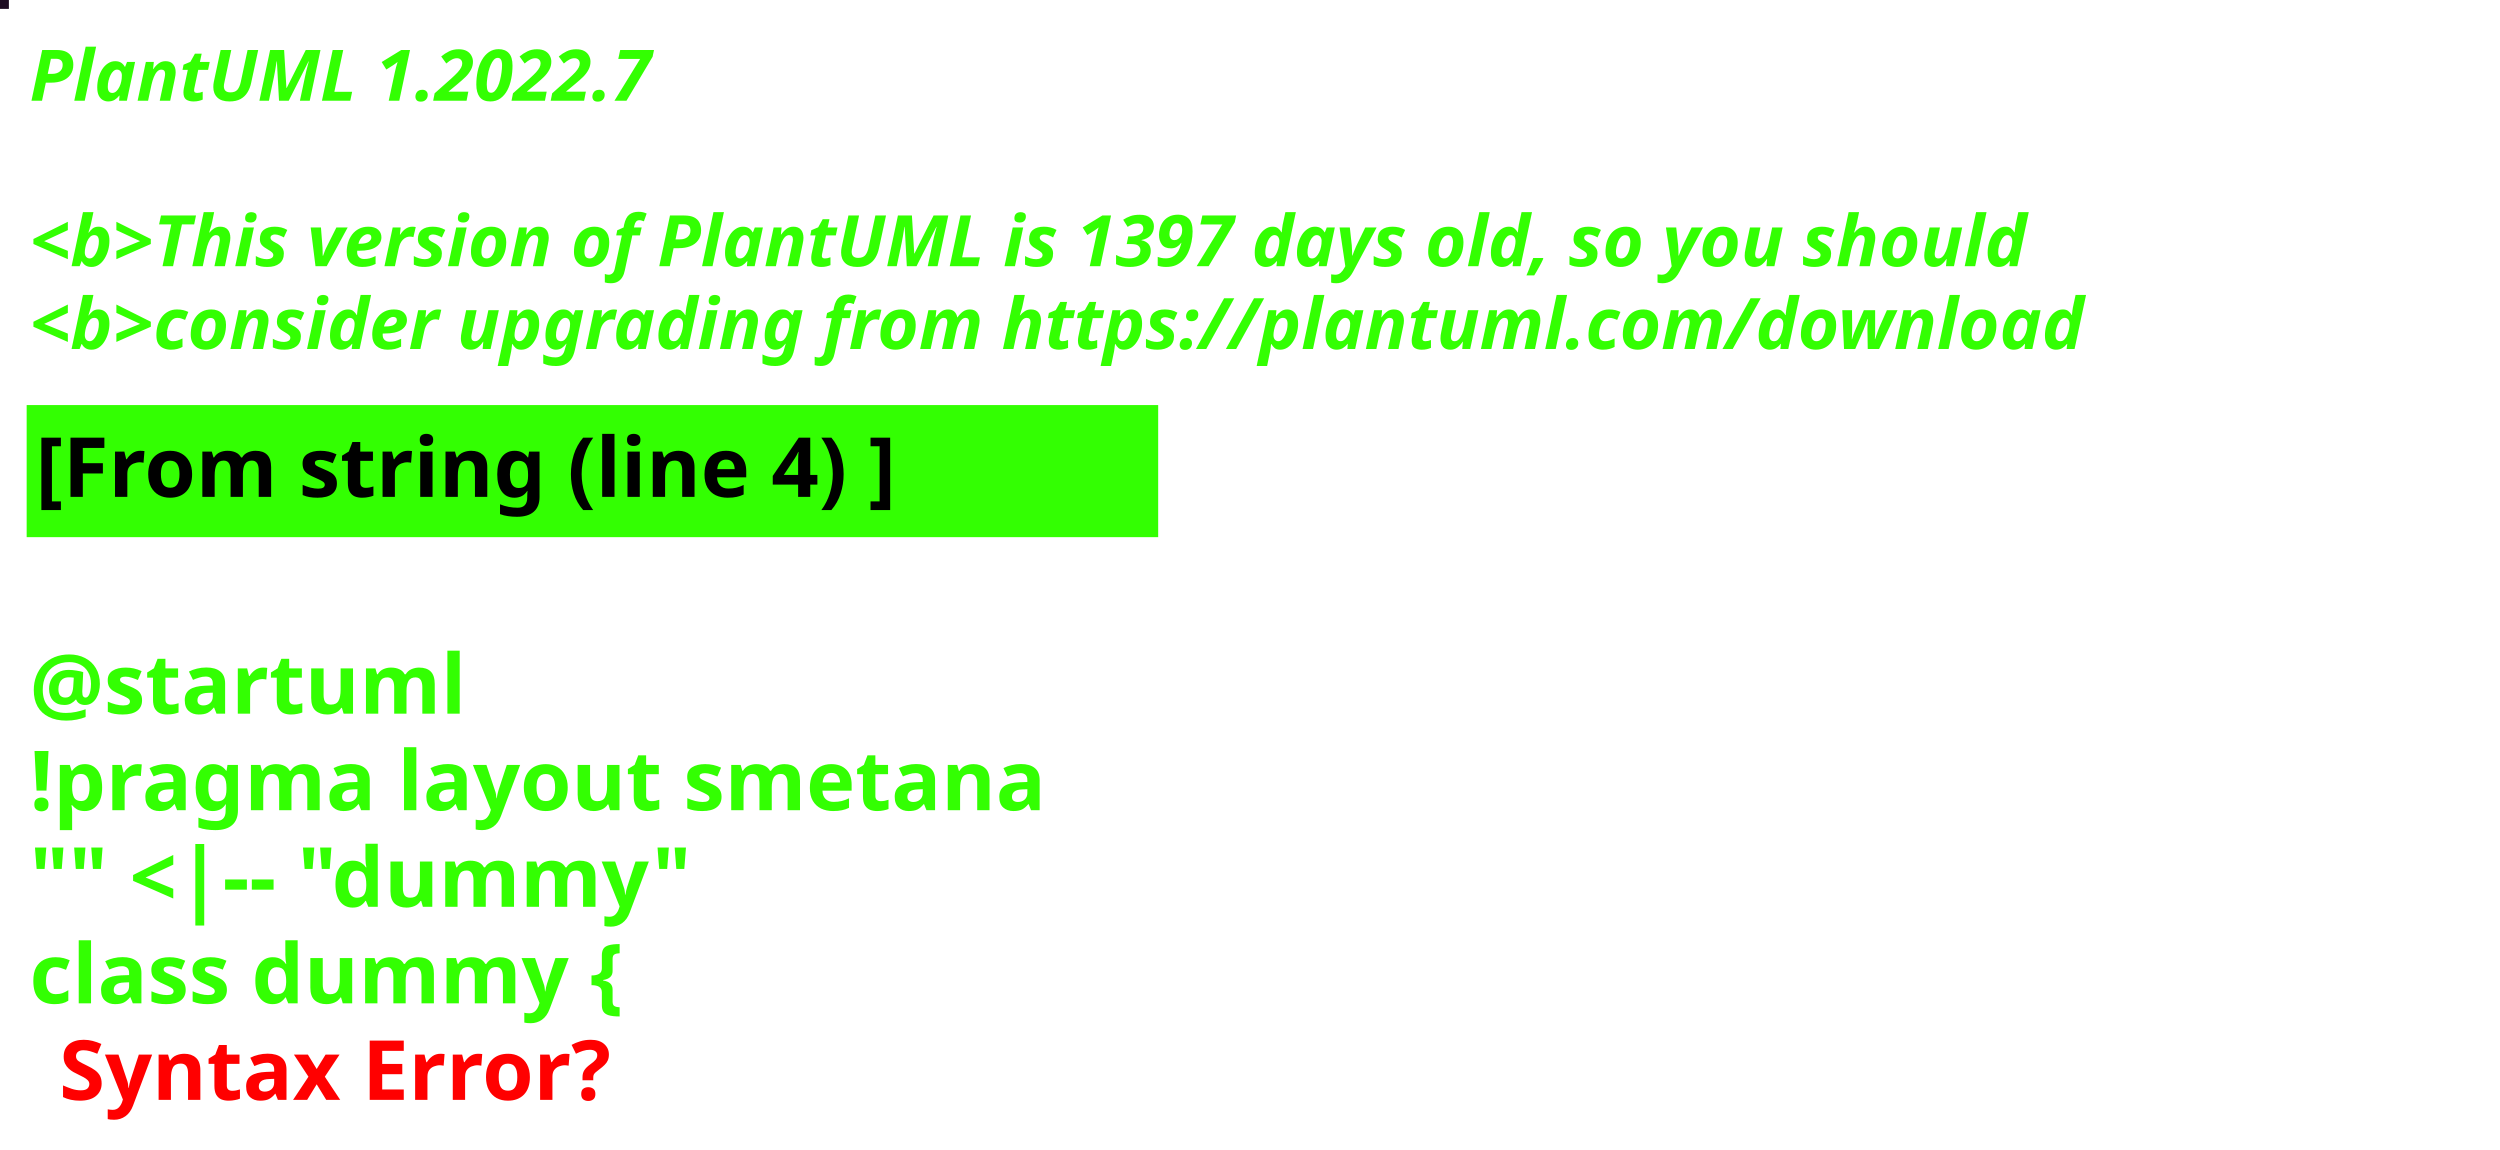
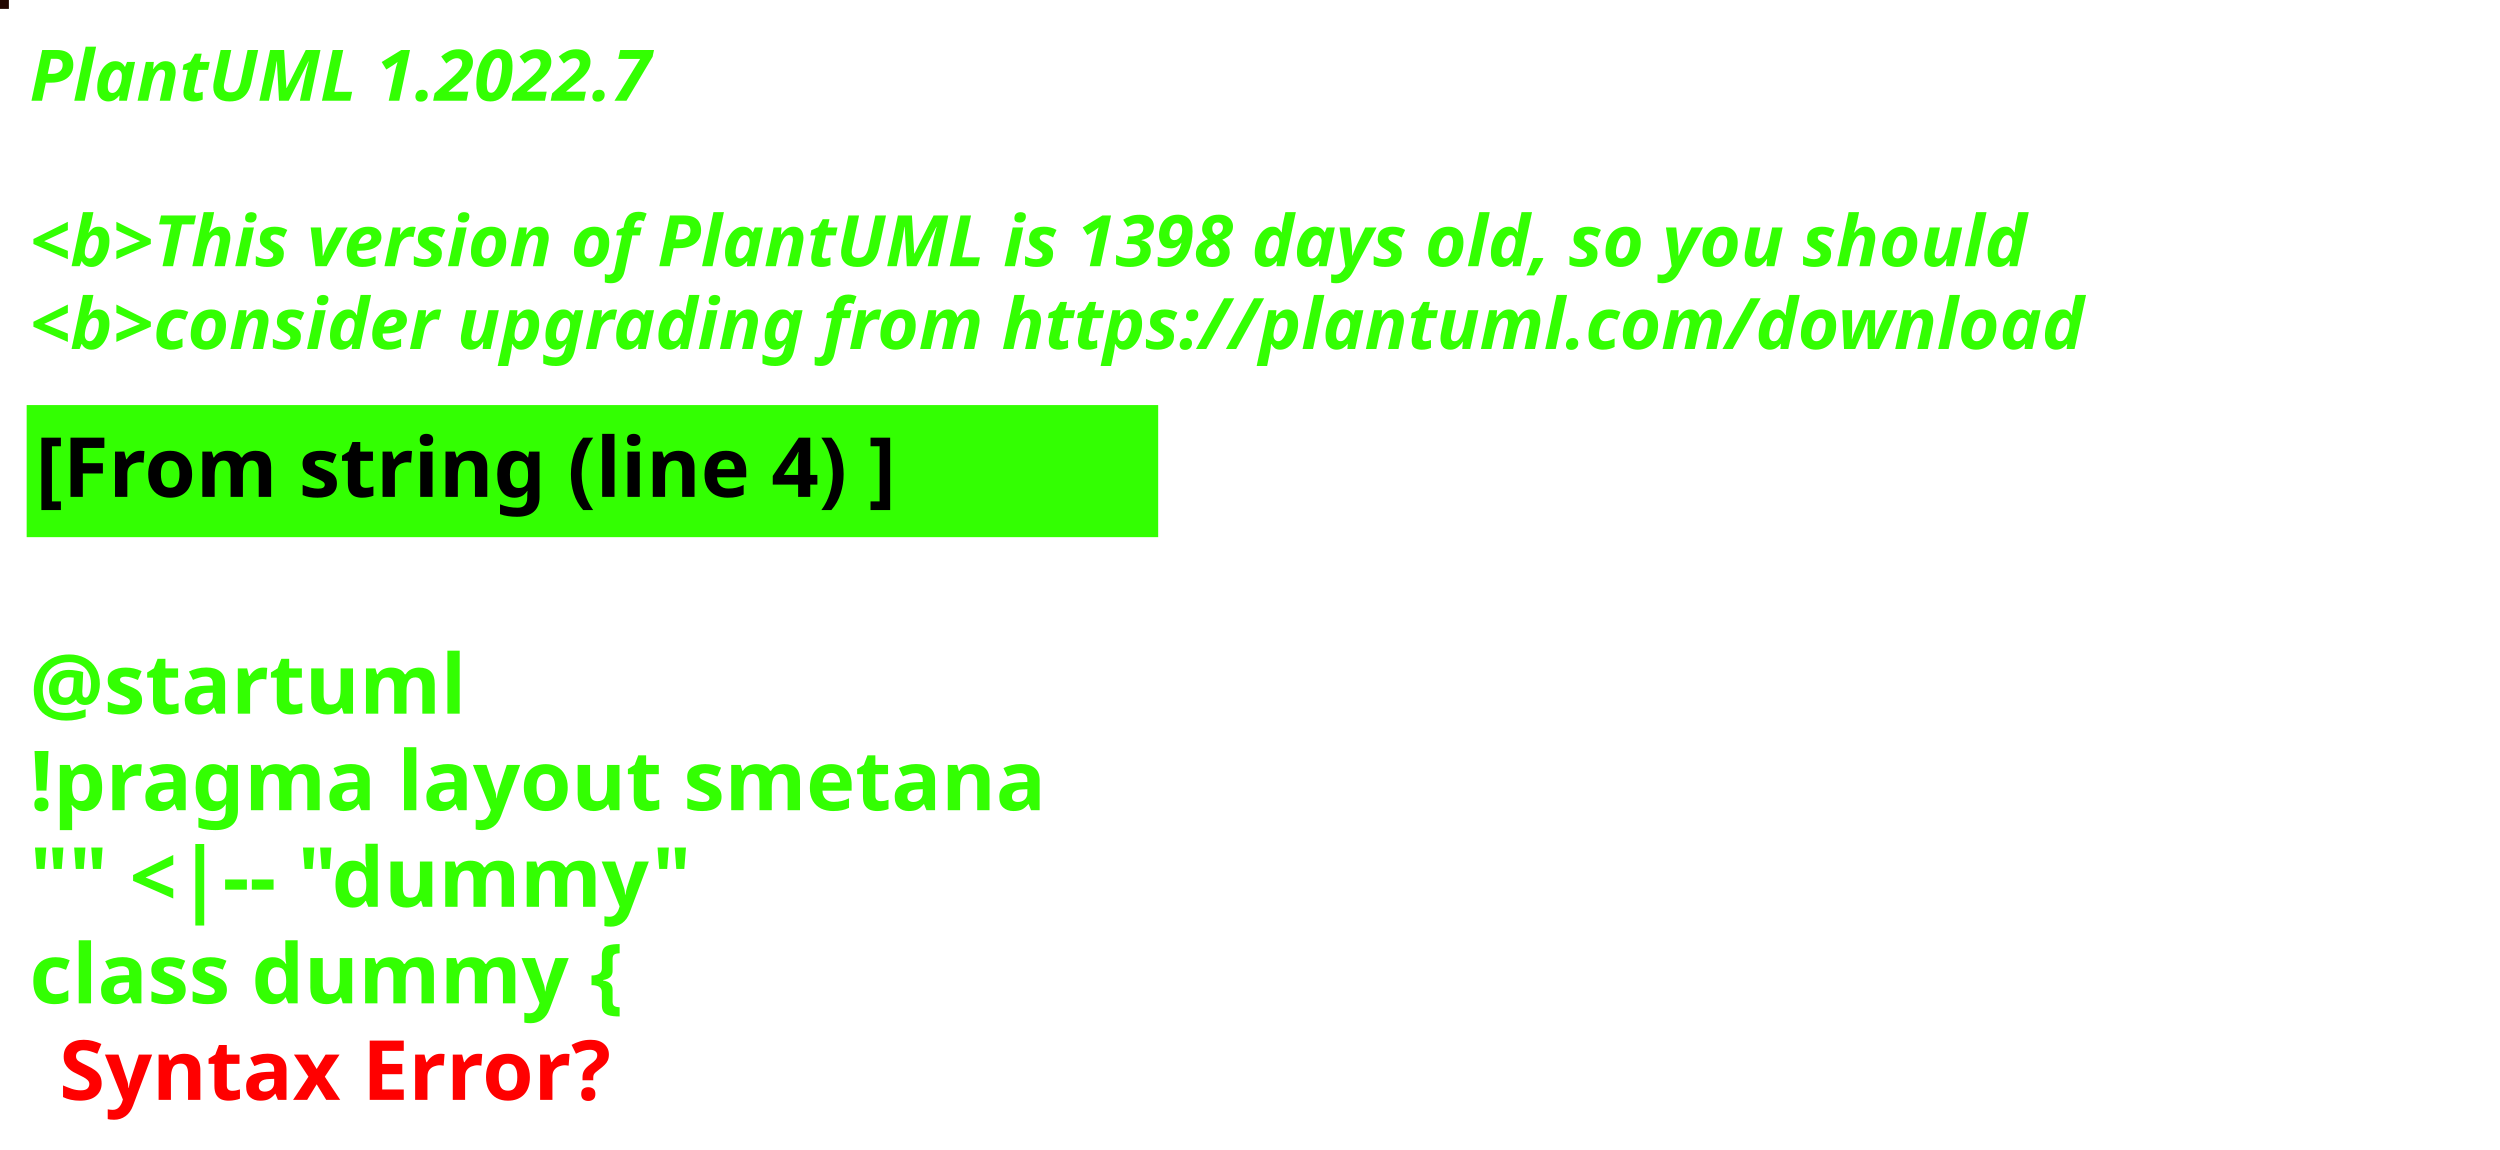
<svg xmlns="http://www.w3.org/2000/svg" contentStyleType="text/css" height="194px" preserveAspectRatio="none" style="width:422px;height:194px;background:#000000;" version="1.1" viewBox="0 0 422 194" width="422px" zoomAndPan="magnify">
  <defs />
  <g>
-     <rect fill="#1D0B21" height="1" style="stroke:#1D0B21;stroke-width:1.0;" width="1" x="0" y="0" />
+     <rect fill="#220600" height="1" style="stroke:#220600;stroke-width:1.0;" width="1" x="0" y="0" />
    <text fill="#33FF02" font-family="sans-serif" font-size="12" font-style="italic" font-weight="bold" lengthAdjust="spacing" textLength="127" x="5" y="17">PlantUML 1.2022.7</text>
    <text fill="#33FF02" font-family="sans-serif" font-size="12" font-style="italic" font-weight="bold" lengthAdjust="spacing" textLength="4" x="5" y="30.969"> </text>
-     <text fill="#33FF02" font-family="sans-serif" font-size="12" font-style="italic" font-weight="bold" lengthAdjust="spacing" textLength="407" x="5" y="44.938">&lt;b&gt;This version of PlantUML is 1397 days old, so you should</text>
+     <text fill="#33FF02" font-family="sans-serif" font-size="12" font-style="italic" font-weight="bold" lengthAdjust="spacing" textLength="407" x="5" y="44.938">&lt;b&gt;This version of PlantUML is 1398 days old, so you should</text>
    <text fill="#33FF02" font-family="sans-serif" font-size="12" font-style="italic" font-weight="bold" lengthAdjust="spacing" textLength="408" x="5" y="58.906">&lt;b&gt;consider upgrading from https://plantuml.com/download</text>
    <rect fill="#33FF02" height="21.297" style="stroke:#33FF02;stroke-width:1.0;" width="190" x="5" y="68.875" />
    <text fill="#000000" font-family="sans-serif" font-size="14" font-weight="bold" lengthAdjust="spacing" textLength="168" x="6" y="83.875">[From string (line 4) ]</text>
    <text fill="#33FF02" font-family="sans-serif" font-size="14" font-weight="bold" lengthAdjust="spacing" textLength="5" x="5" y="104.172"> </text>
    <text fill="#33FF02" font-family="sans-serif" font-size="14" font-weight="bold" lengthAdjust="spacing" textLength="79" x="5" y="120.469">@startuml</text>
    <text fill="#33FF02" font-family="sans-serif" font-size="14" font-weight="bold" lengthAdjust="spacing" textLength="190" x="5" y="136.766">!pragma layout smetana</text>
    <text fill="#33FF02" font-family="sans-serif" font-size="14" font-weight="bold" lengthAdjust="spacing" textLength="124" x="5" y="153.062">"" &lt;|-- "dummy"</text>
    <text fill="#33FF02" font-family="sans-serif" font-size="14" font-weight="bold" lengthAdjust="spacing" text-decoration="wavy underline" textLength="117" x="5" y="169.359">class dummy {</text>
    <text fill="#FF0000" font-family="sans-serif" font-size="14" font-weight="bold" lengthAdjust="spacing" textLength="106" x="10" y="185.656">Syntax Error?</text>
  </g>
</svg>
